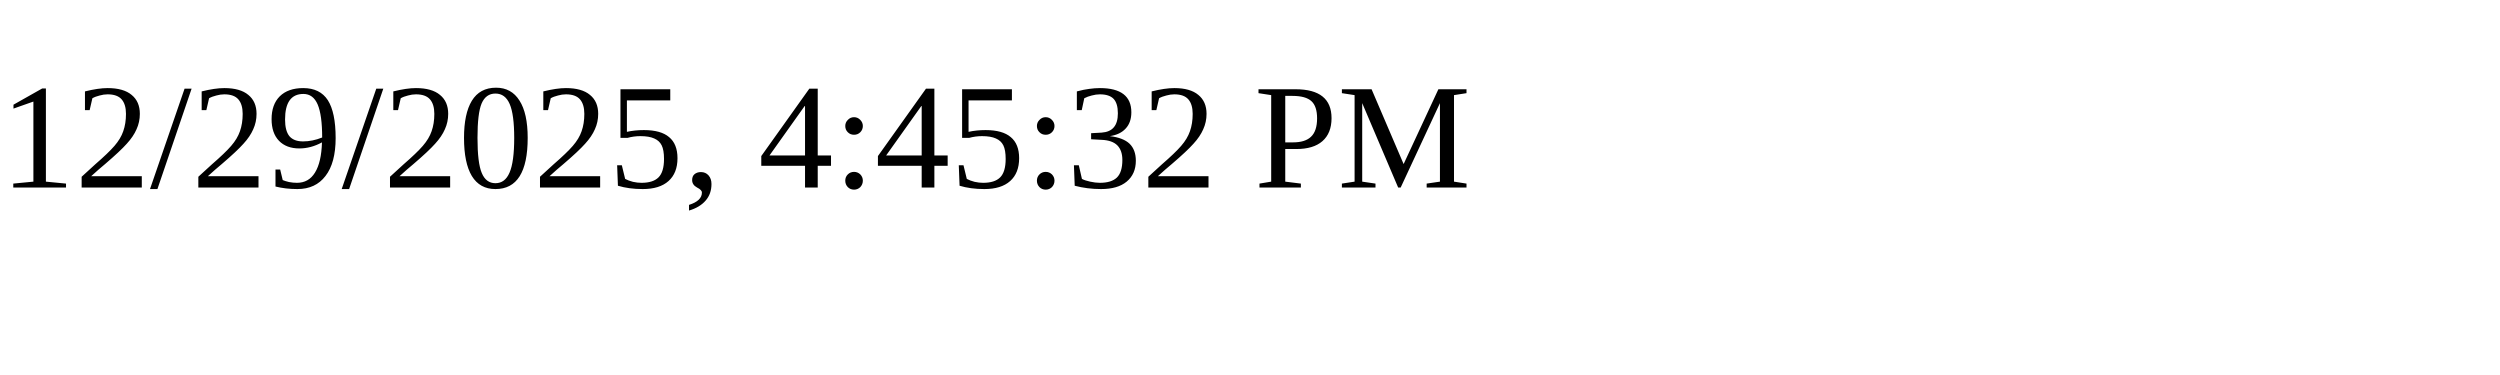
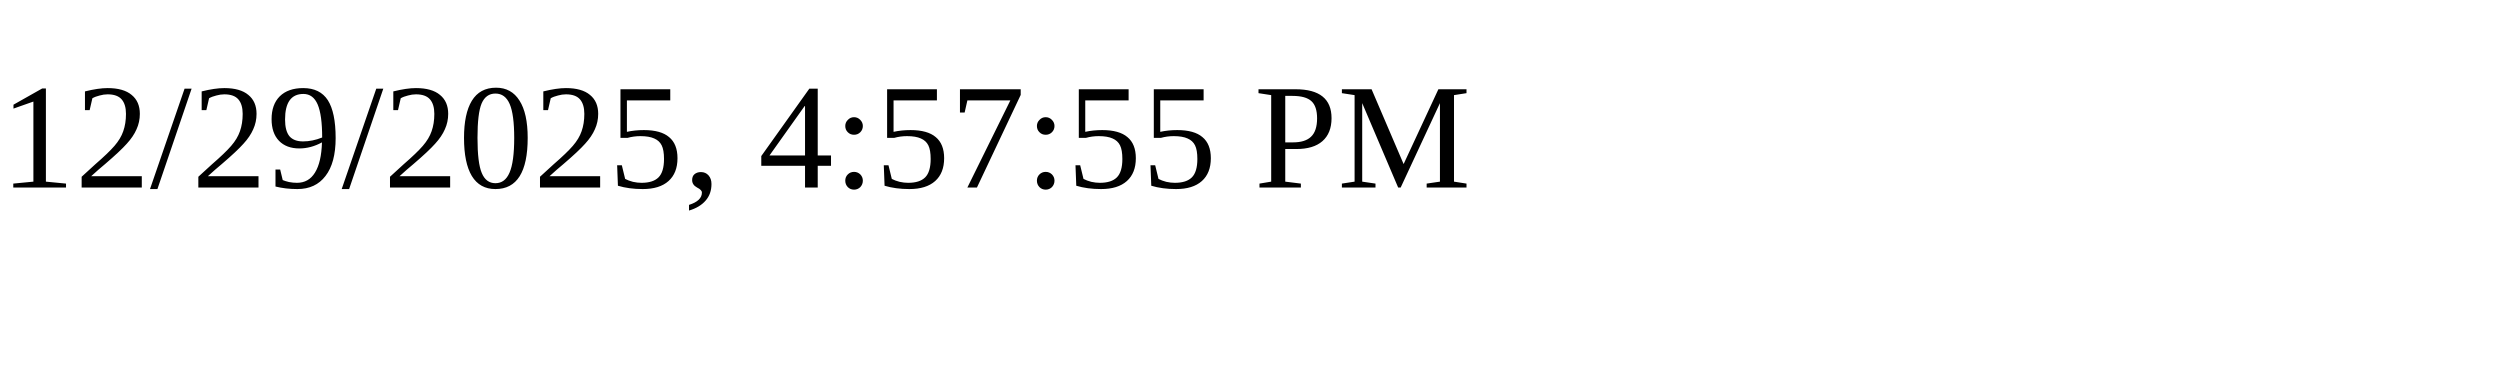
<svg xmlns="http://www.w3.org/2000/svg" height="30" width="200">
-   <text x="0" y="15">12/29/2025, 4:45:32 PM</text>
+   <text x="0" y="15">12/29/2025, 4:57:55 PM</text>
</svg>
